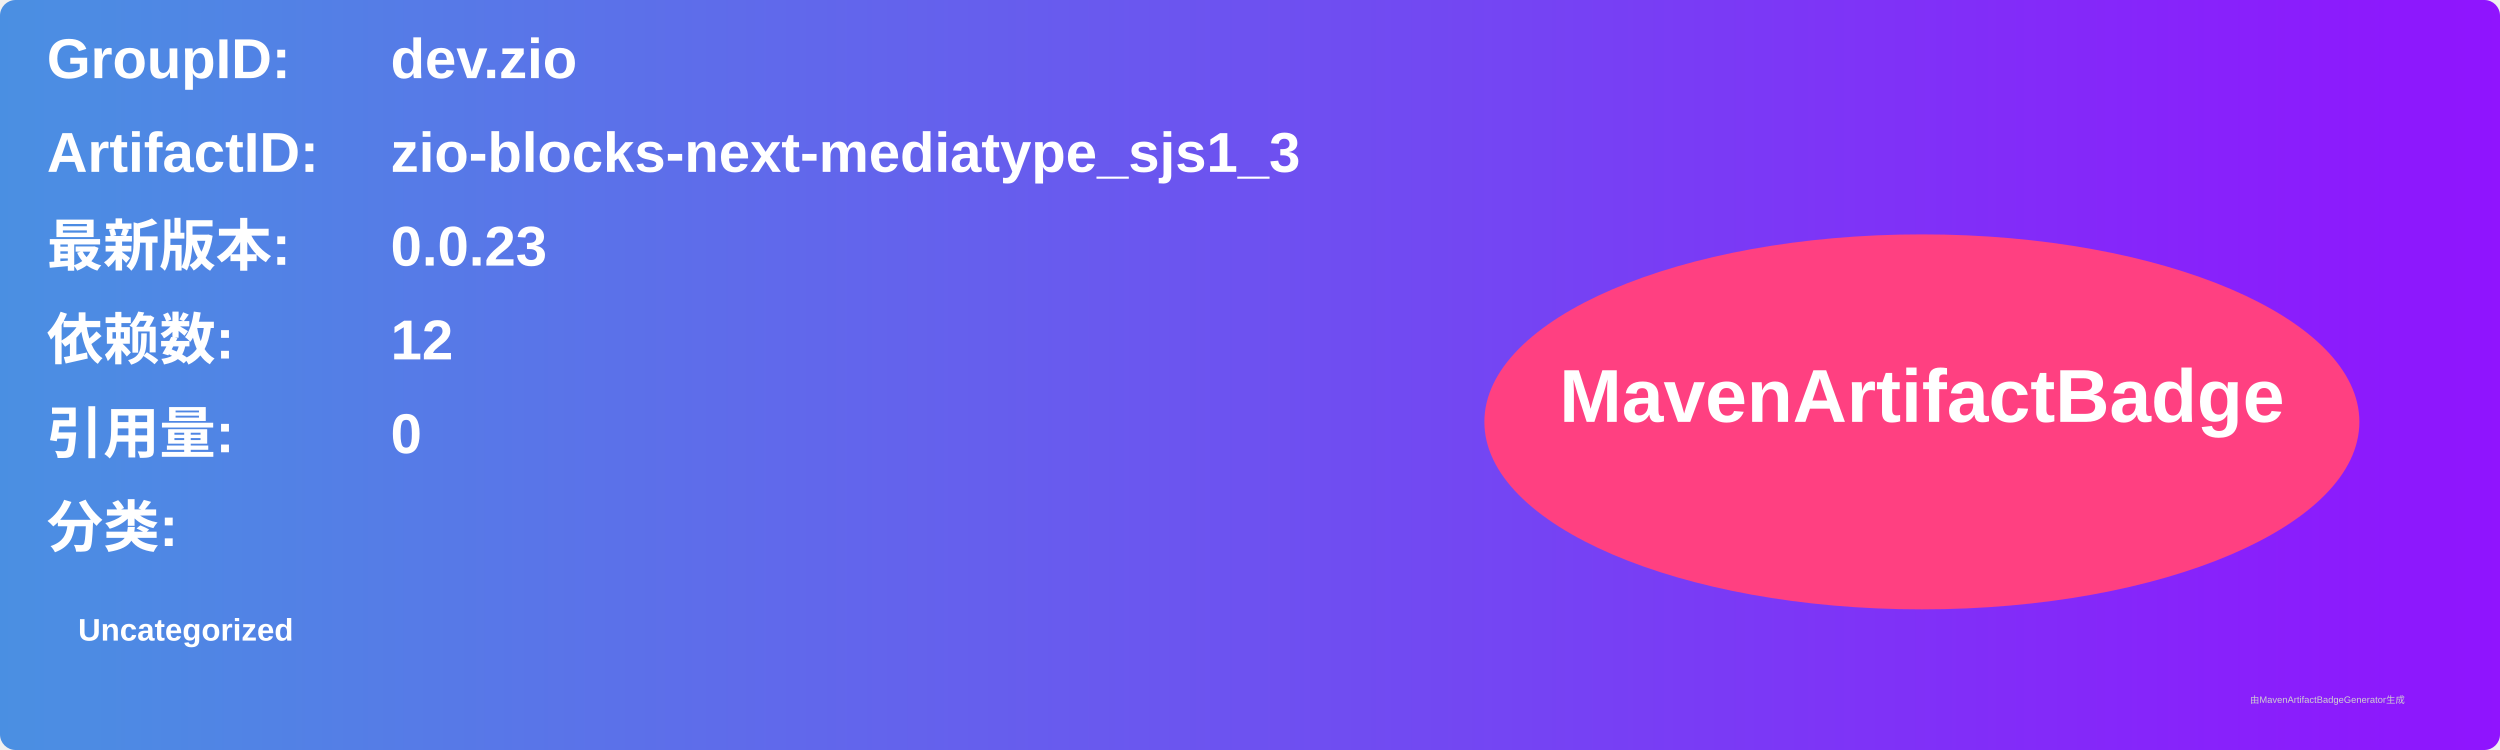
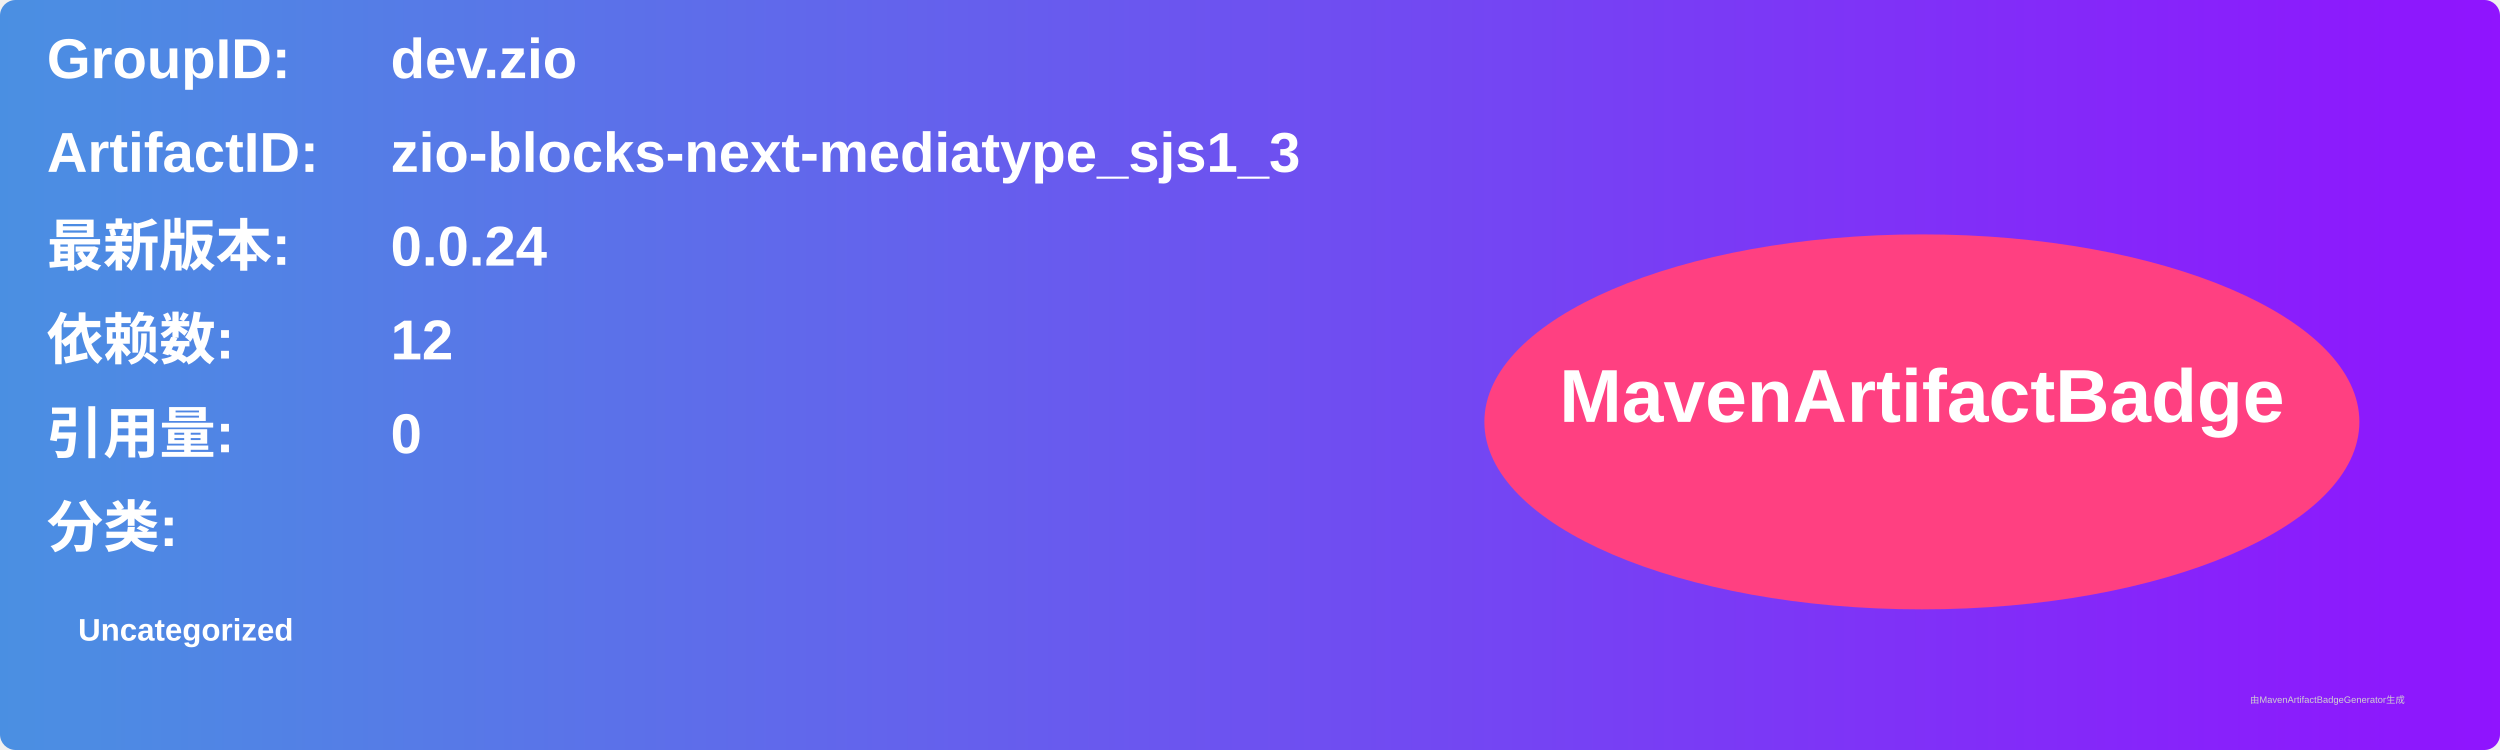
<svg xmlns="http://www.w3.org/2000/svg" width="800" height="240" viewBox="0 0 800 240">
  <linearGradient id="grad" x1="0%" y1="0%" x2="100%" y2="0%">
    <stop offset="0%" stop-color="#4a90e2" />
    <stop offset="100%" stop-color="#9013fe" />
  </linearGradient>
  <rect width="100%" height="100%" rx="5" ry="5" fill="url(#grad)" />
  <g transform="translate(15, 15)">
    <text x="0" y="10" font-family="Arial" font-size="18" fill="white" font-weight="bold" width="260">GroupID:</text>
    <text x="110" y="10" font-family="Arial" font-size="18" fill="white" font-weight="bold" width="460">dev.zio</text>
    <text x="0" y="40" font-family="Arial" font-size="18" fill="white" font-weight="bold" width="260">ArtifactID:</text>
    <text x="110" y="40" font-family="Arial" font-size="18" fill="white" font-weight="bold" width="460">zio-blocks-next-mediatype_sjs1_3</text>
    <text x="0" y="70" font-family="Arial" font-size="18" fill="white" font-weight="bold">最新版本:</text>
    <text x="110" y="70" font-family="Arial" font-size="18" fill="white" font-weight="bold">
-       <tspan font-weight="bold">0.0.23</tspan>
+       <tspan font-weight="bold">0.0.24</tspan>
    </text>
    <text x="0" y="100" font-family="Arial" font-size="18" fill="white" font-weight="bold">依赖数: </text>
    <text x="110" y="100" font-family="Arial" font-size="18" fill="white">
      <tspan font-weight="bold">12</tspan>
    </text>
    <text x="0" y="130" font-family="Arial" font-size="18" fill="white" font-weight="bold">引用量: </text>
    <text x="110" y="130" font-family="Arial" font-size="18" fill="white">
      <tspan font-weight="bold">0</tspan>
    </text>
    <text x="0" y="160" font-family="Arial" font-size="18" fill="white" font-weight="bold">分类:</text>
    <text x="10" y="190" font-family="Arial" font-size="10" fill="white">
      <tspan font-weight="bold">Uncategorized</tspan>
    </text>
    <ellipse cx="600" cy="120" rx="140" ry="60" fill="#ff4081" />
    <text x="600" y="120" text-anchor="middle" font-family="Arial" font-size="24" fill="white" font-weight="bold">MavenArtifactBadge</text>
  </g>
  <text x="720" y="225" font-family="Arial" font-size="3" fill="#d0d0d0">由MavenArtifactBadgeGenerator生成</text>
</svg>
